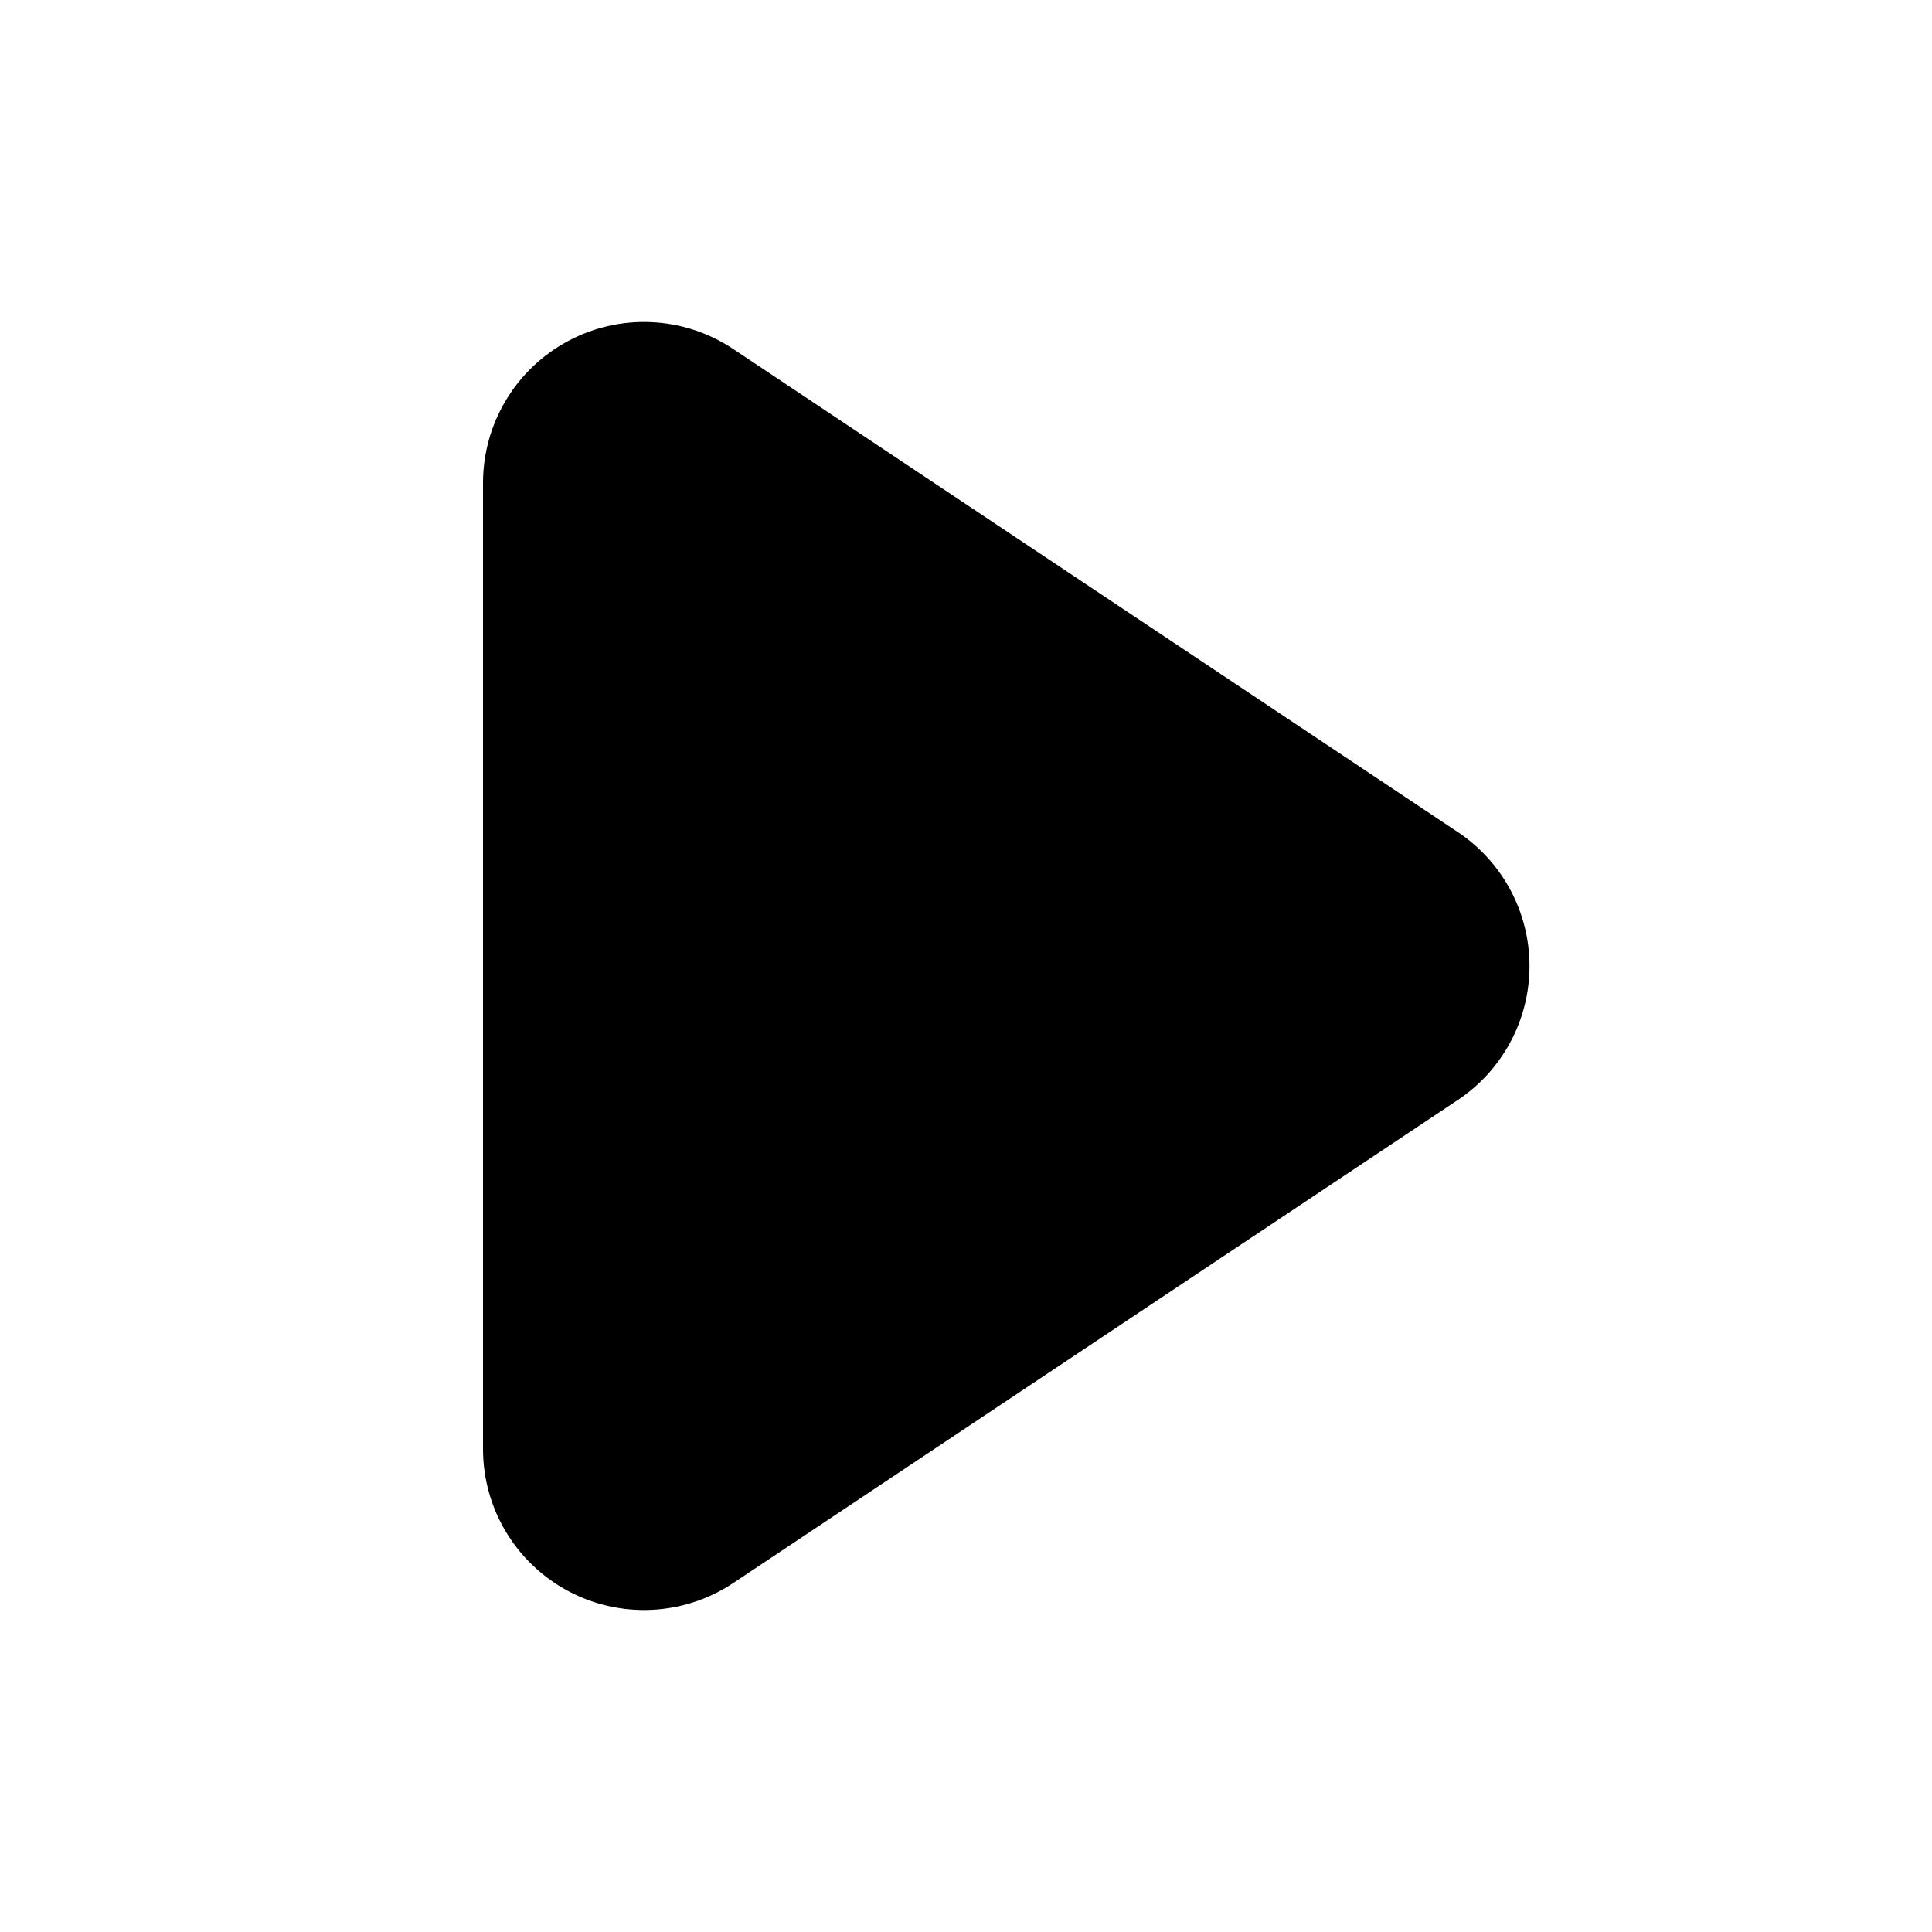
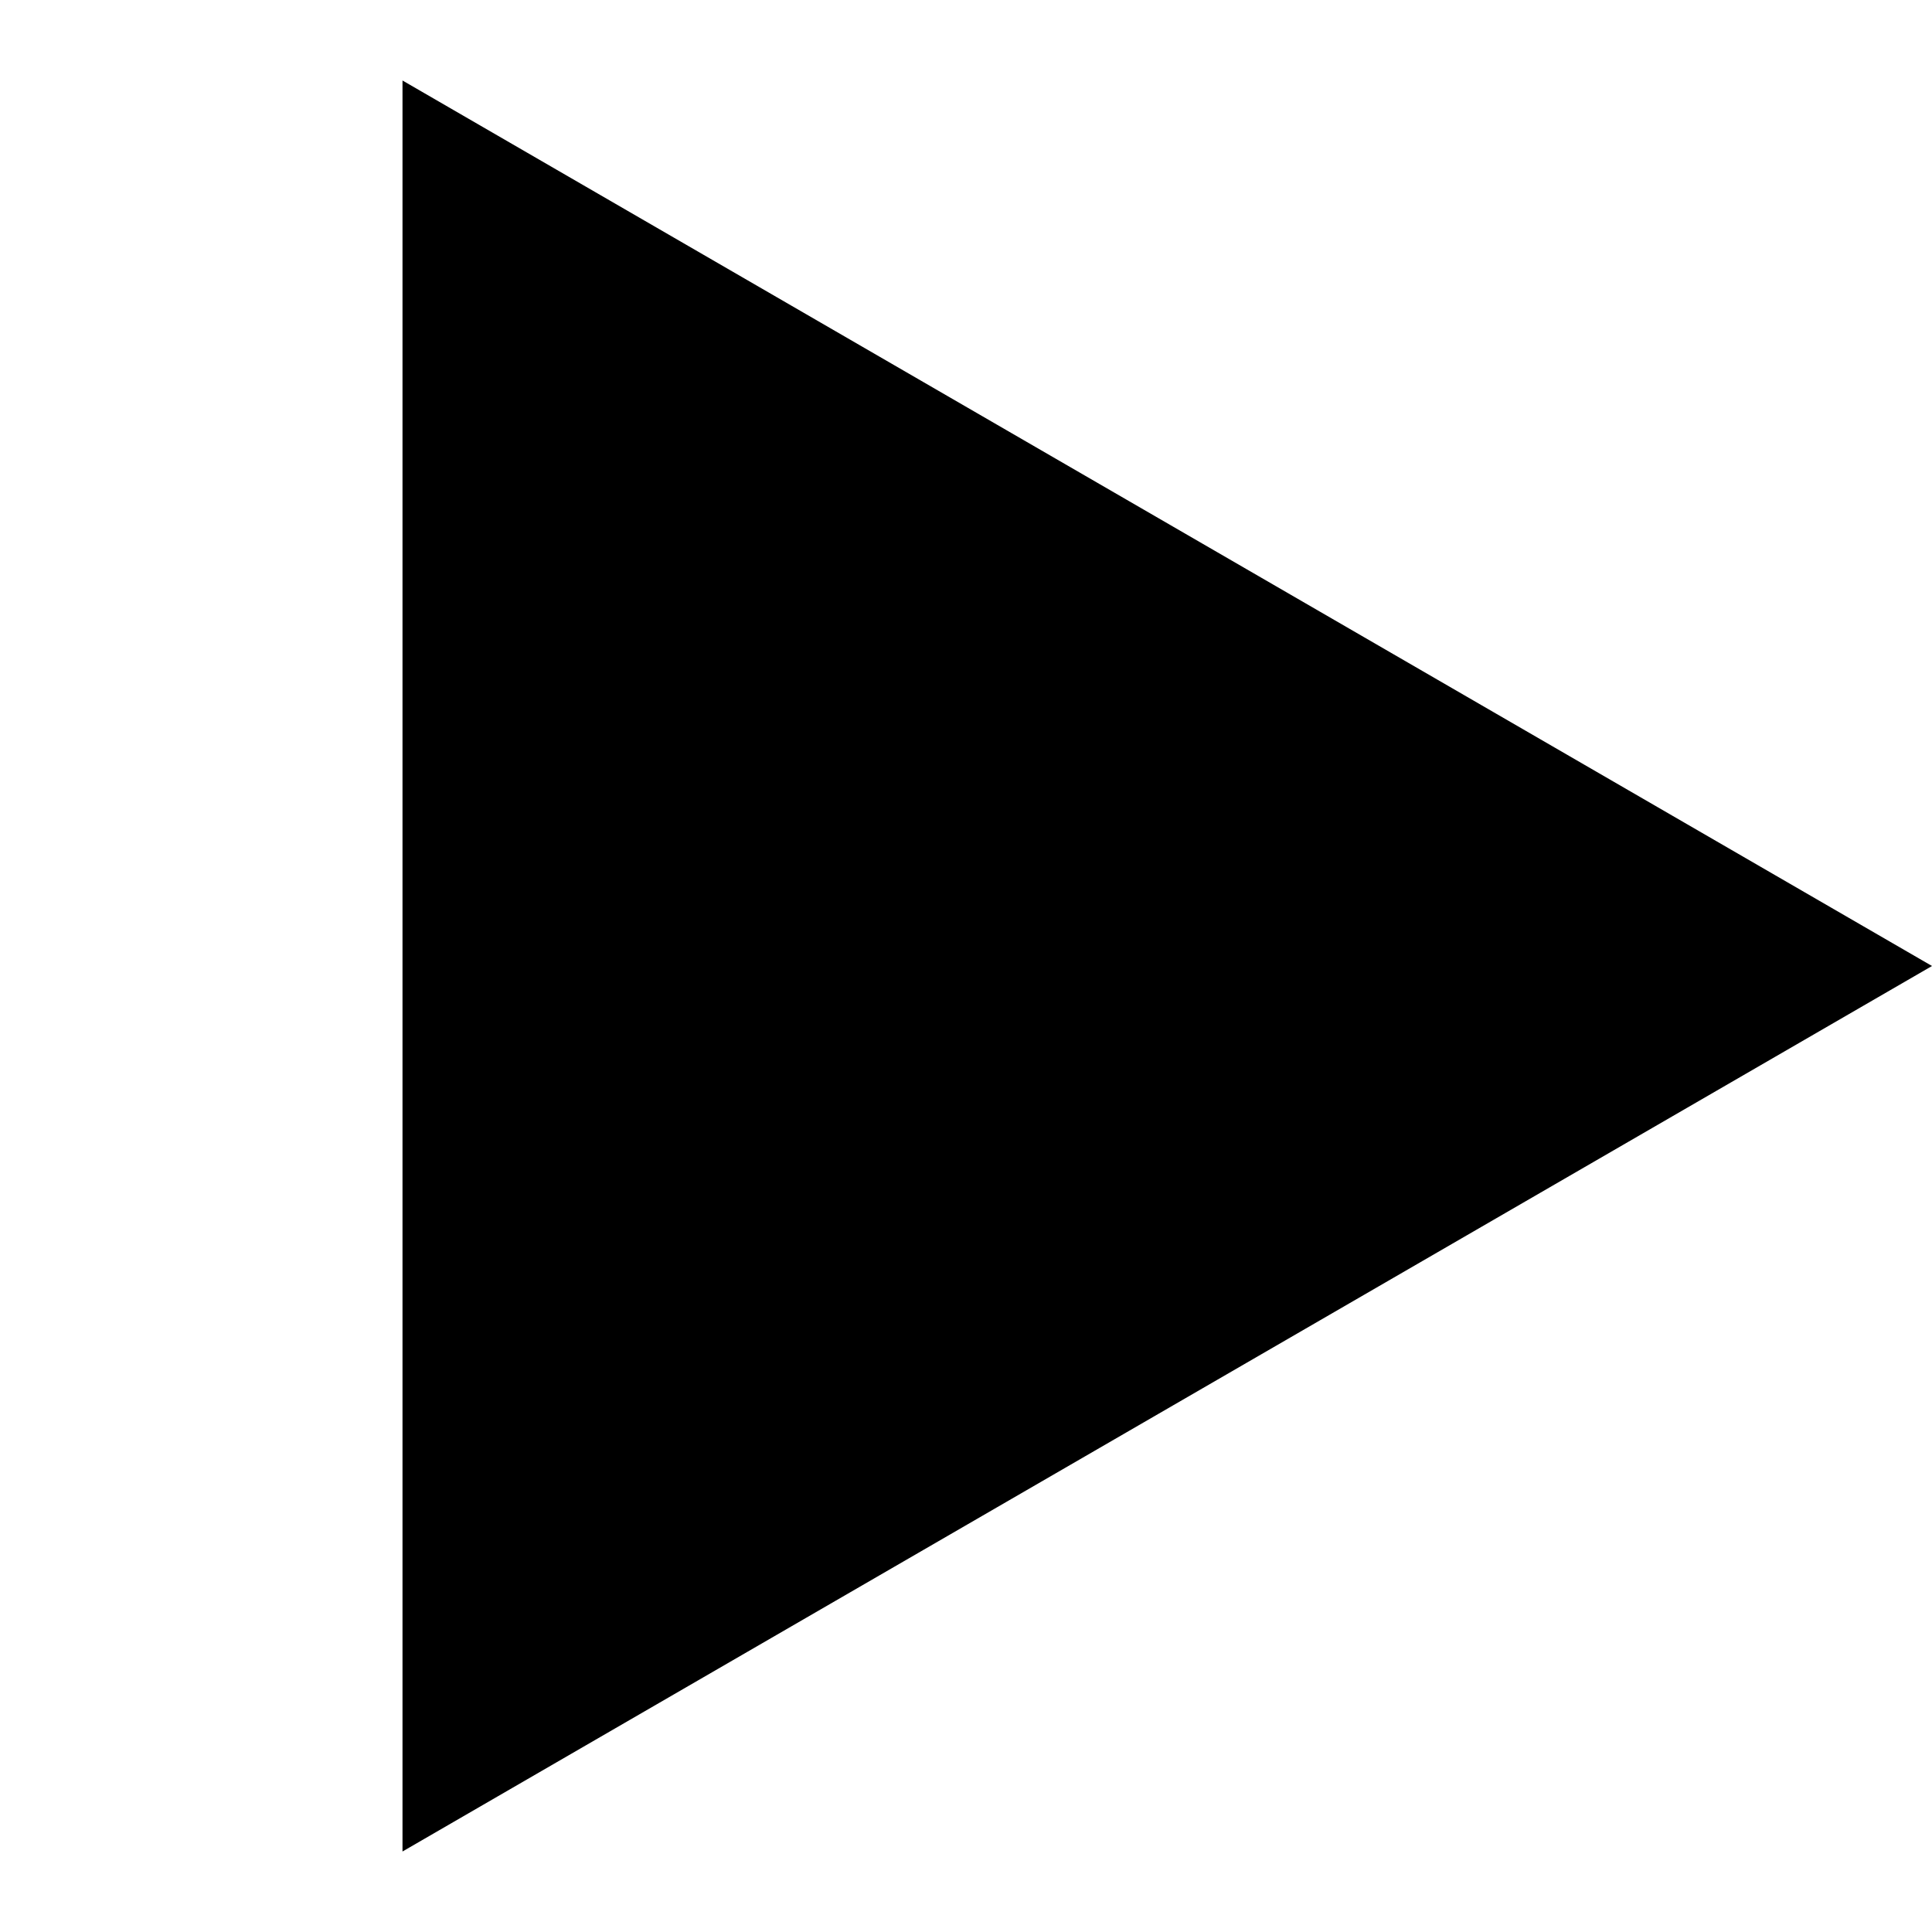
- <svg xmlns="http://www.w3.org/2000/svg" viewBox="0 0 24 24" width="192" height="192" fill="currentColor">
-   <path d="M18.109 10.336l-9-6a1.997 1.997 0 00-2.053-.099A2 2 0 006 6v12a2 2 0 003.11 1.664l9-6a2 2 0 00-.001-3.328z" />
+ <svg xmlns="http://www.w3.org/2000/svg" viewBox="0 0 24 24" fill="currentColor">
+   <path d="M5 1 24 12 5 23Z" />
</svg>
